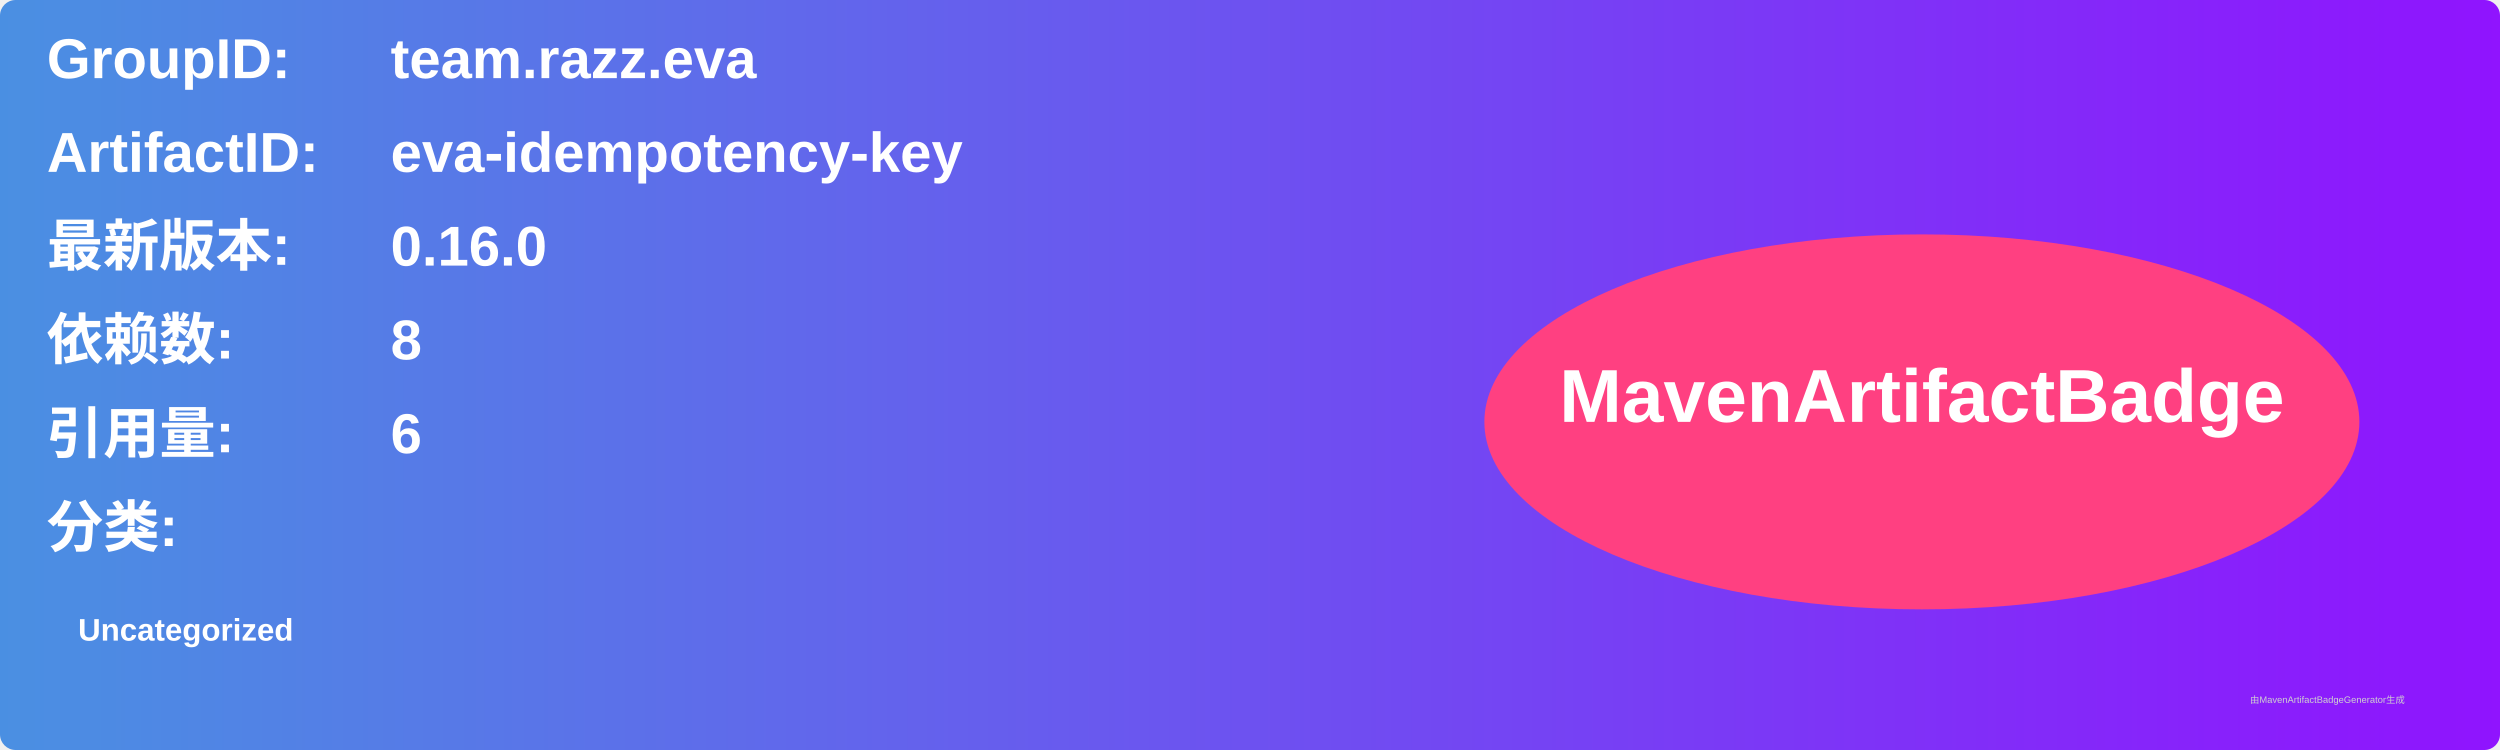
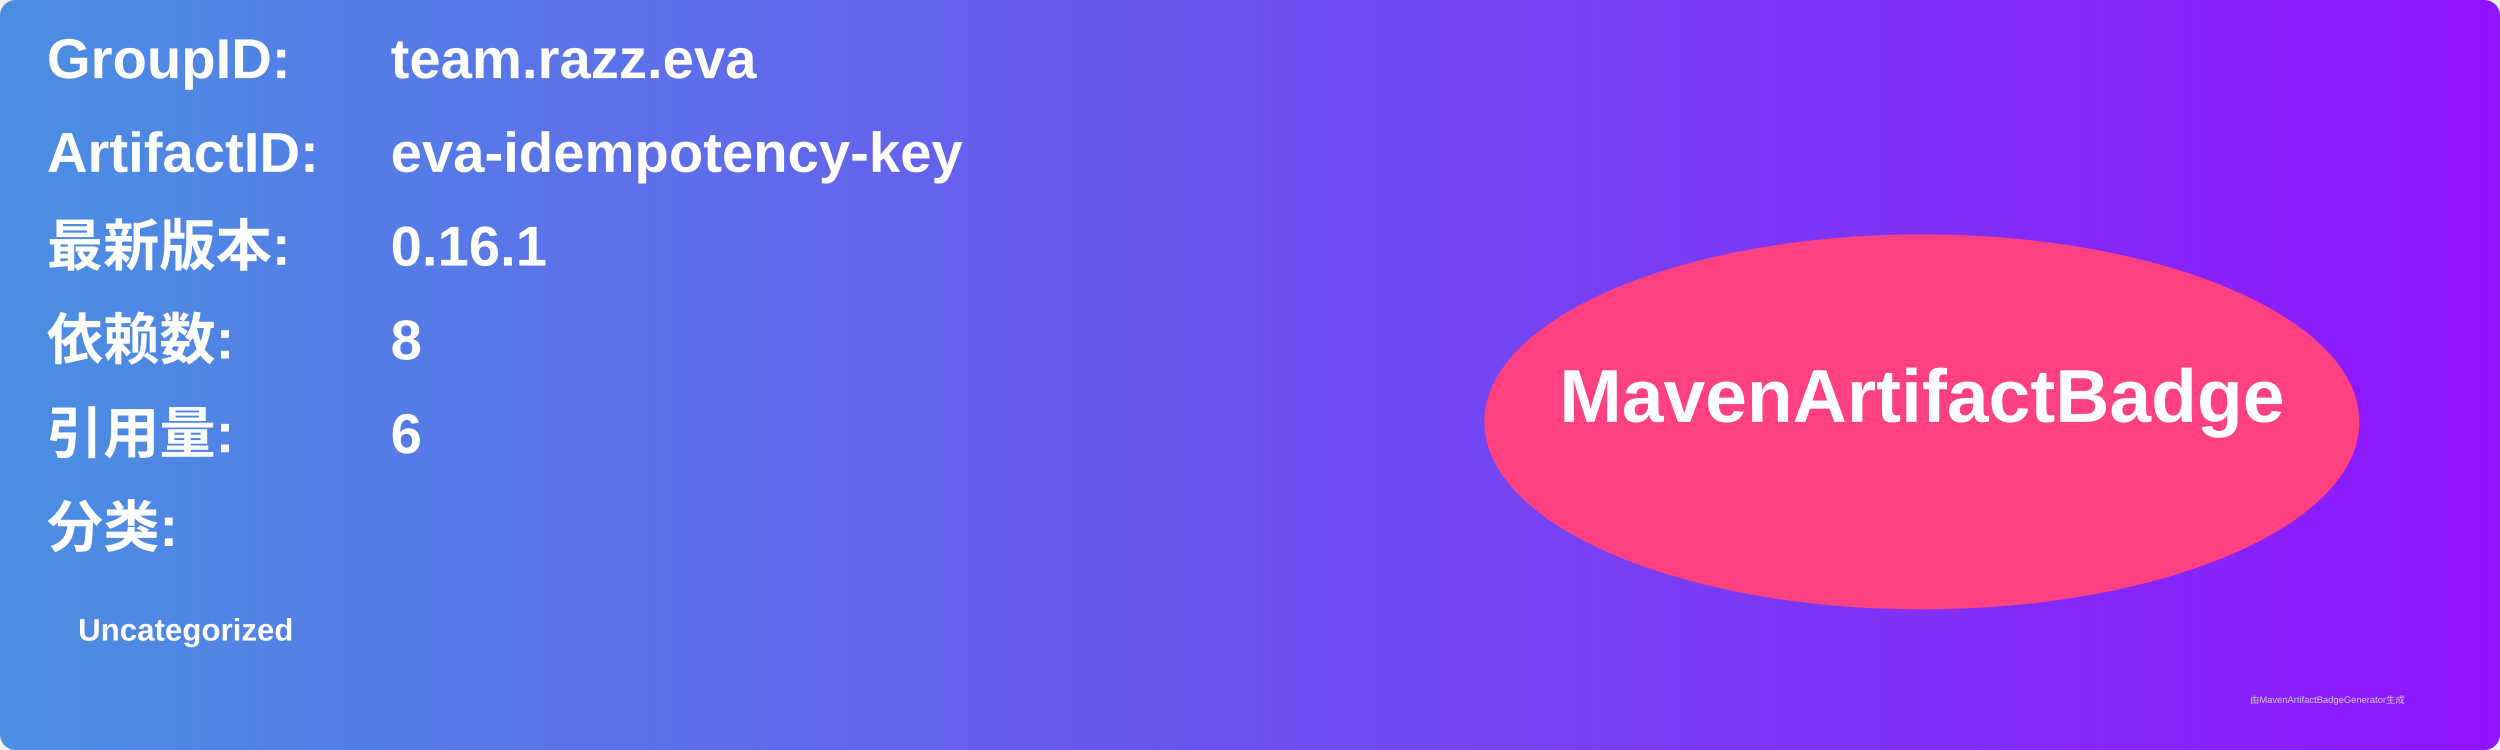
<svg xmlns="http://www.w3.org/2000/svg" width="800" height="240" viewBox="0 0 800 240">
  <linearGradient id="grad" x1="0%" y1="0%" x2="100%" y2="0%">
    <stop offset="0%" stop-color="#4a90e2" />
    <stop offset="100%" stop-color="#9013fe" />
  </linearGradient>
  <rect width="100%" height="100%" rx="5" ry="5" fill="url(#grad)" />
  <g transform="translate(15, 15)">
    <text x="0" y="10" font-family="Arial" font-size="18" fill="white" font-weight="bold" width="260">GroupID:</text>
    <text x="110" y="10" font-family="Arial" font-size="18" fill="white" font-weight="bold" width="460">team.razz.eva</text>
    <text x="0" y="40" font-family="Arial" font-size="18" fill="white" font-weight="bold" width="260">ArtifactID:</text>
    <text x="110" y="40" font-family="Arial" font-size="18" fill="white" font-weight="bold" width="460">eva-idempotency-key</text>
    <text x="0" y="70" font-family="Arial" font-size="18" fill="white" font-weight="bold">最新版本:</text>
    <text x="110" y="70" font-family="Arial" font-size="18" fill="white" font-weight="bold">
-       <tspan font-weight="bold">0.16.0</tspan>
+       <tspan font-weight="bold">0.16.1</tspan>
    </text>
    <text x="0" y="100" font-family="Arial" font-size="18" fill="white" font-weight="bold">依赖数: </text>
    <text x="110" y="100" font-family="Arial" font-size="18" fill="white">
      <tspan font-weight="bold">8</tspan>
    </text>
    <text x="0" y="130" font-family="Arial" font-size="18" fill="white" font-weight="bold">引用量: </text>
    <text x="110" y="130" font-family="Arial" font-size="18" fill="white">
      <tspan font-weight="bold">6</tspan>
    </text>
    <text x="0" y="160" font-family="Arial" font-size="18" fill="white" font-weight="bold">分类:</text>
    <text x="10" y="190" font-family="Arial" font-size="10" fill="white">
      <tspan font-weight="bold">Uncategorized</tspan>
    </text>
    <ellipse cx="600" cy="120" rx="140" ry="60" fill="#ff4081" />
    <text x="600" y="120" text-anchor="middle" font-family="Arial" font-size="24" fill="white" font-weight="bold">MavenArtifactBadge</text>
  </g>
  <text x="720" y="225" font-family="Arial" font-size="3" fill="#d0d0d0">由MavenArtifactBadgeGenerator生成</text>
</svg>
